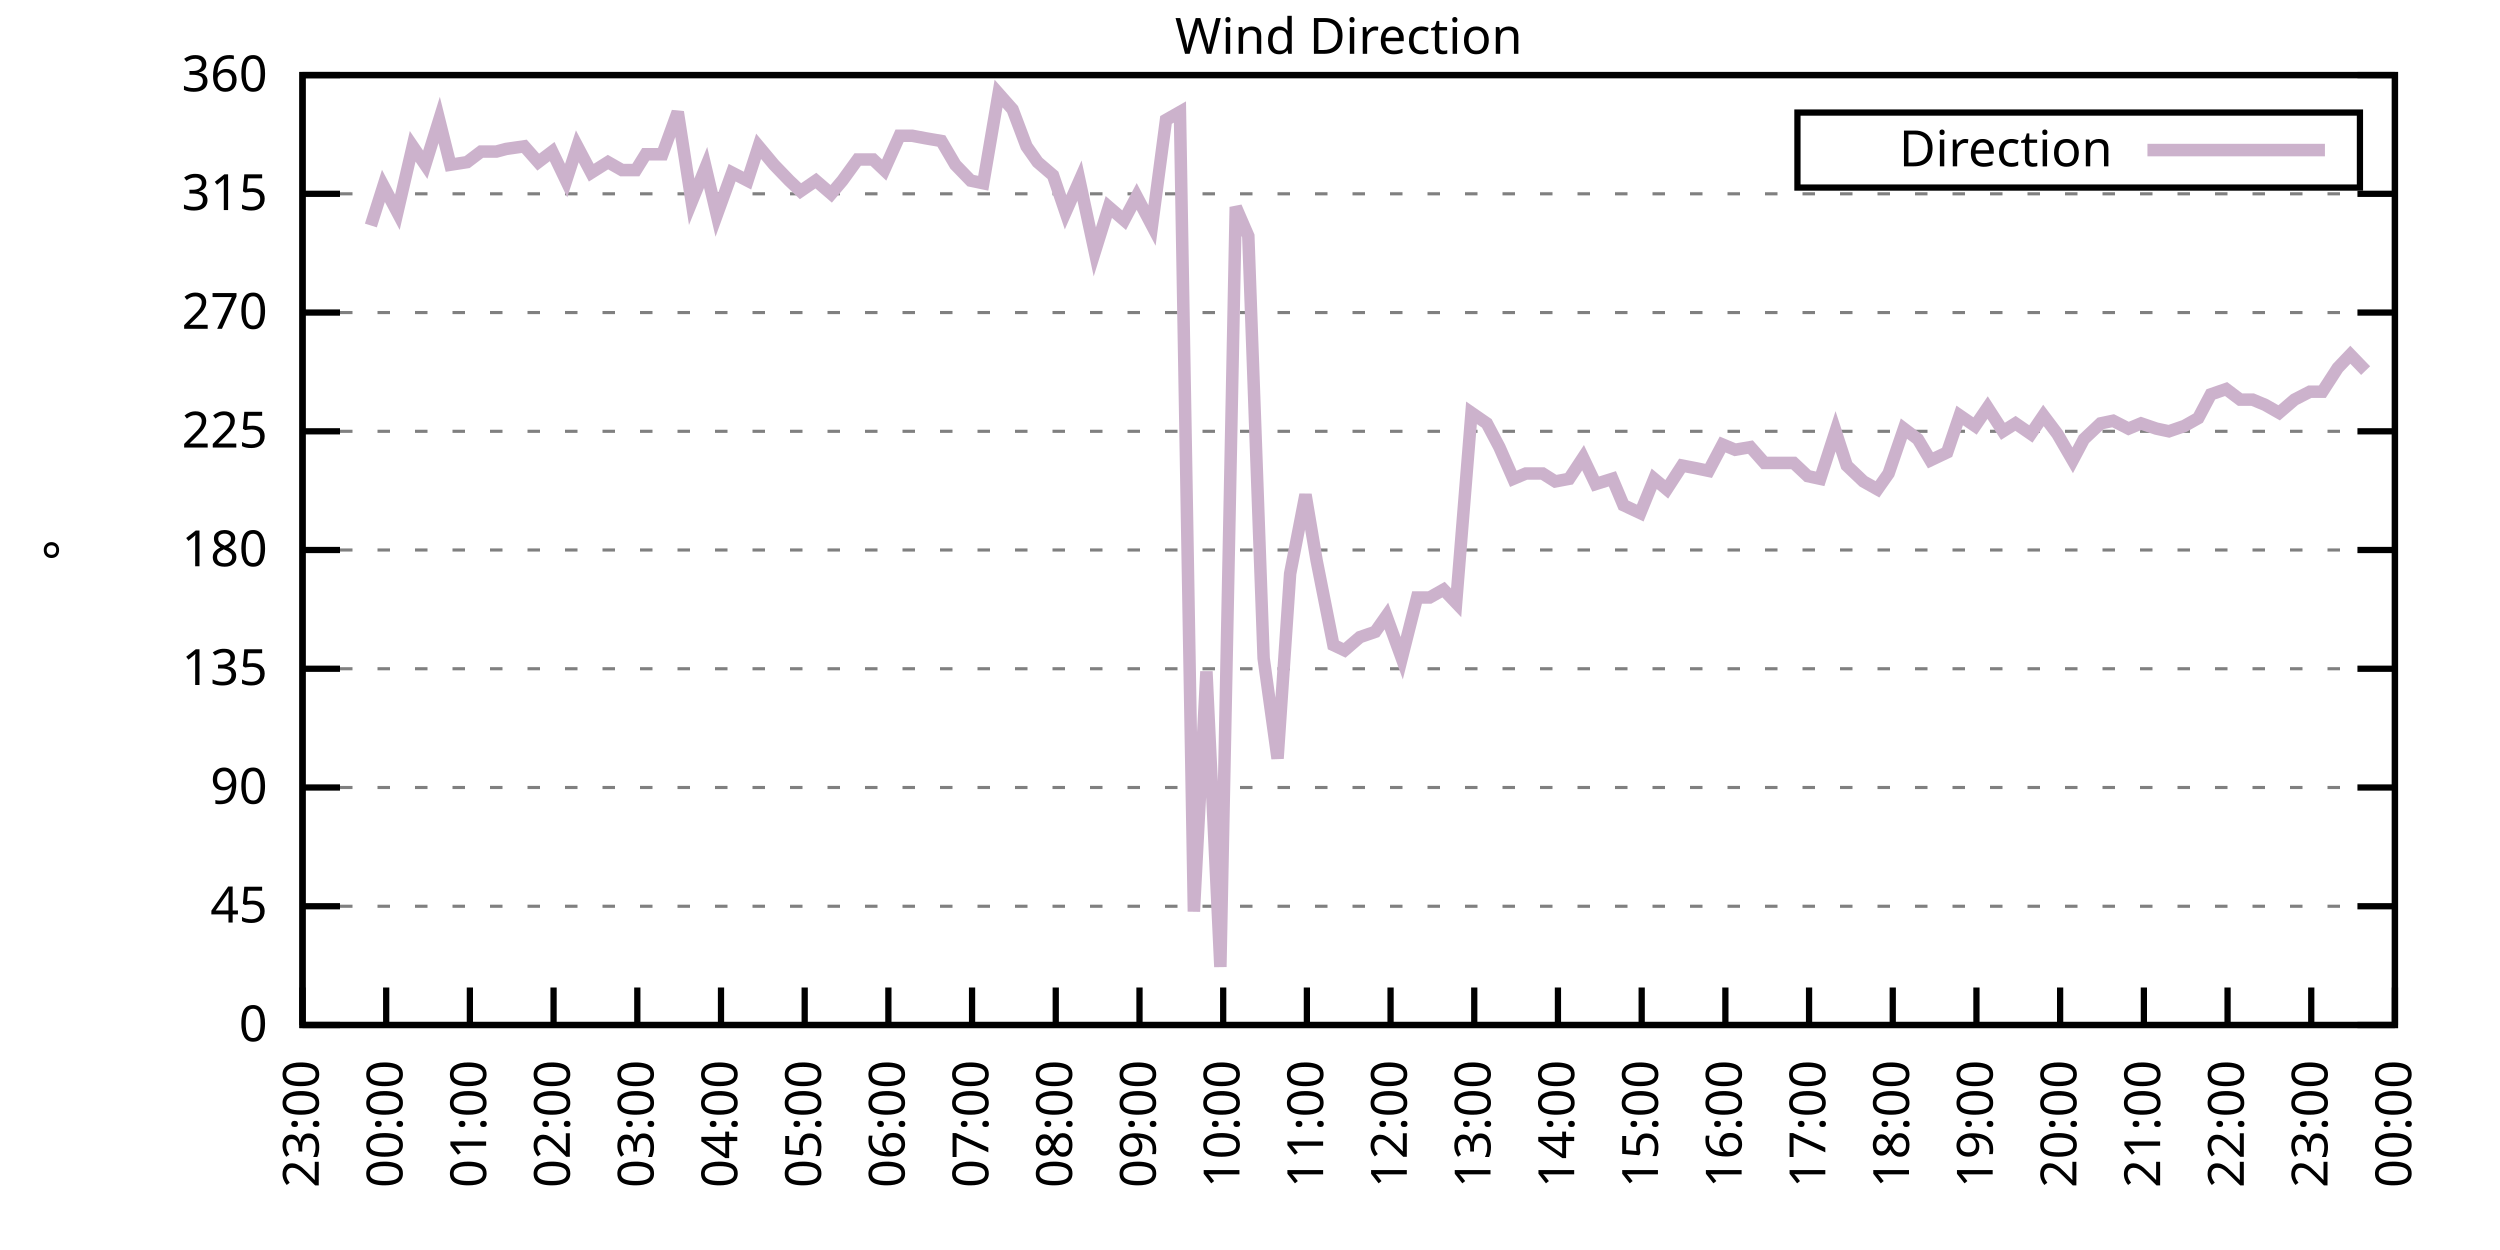
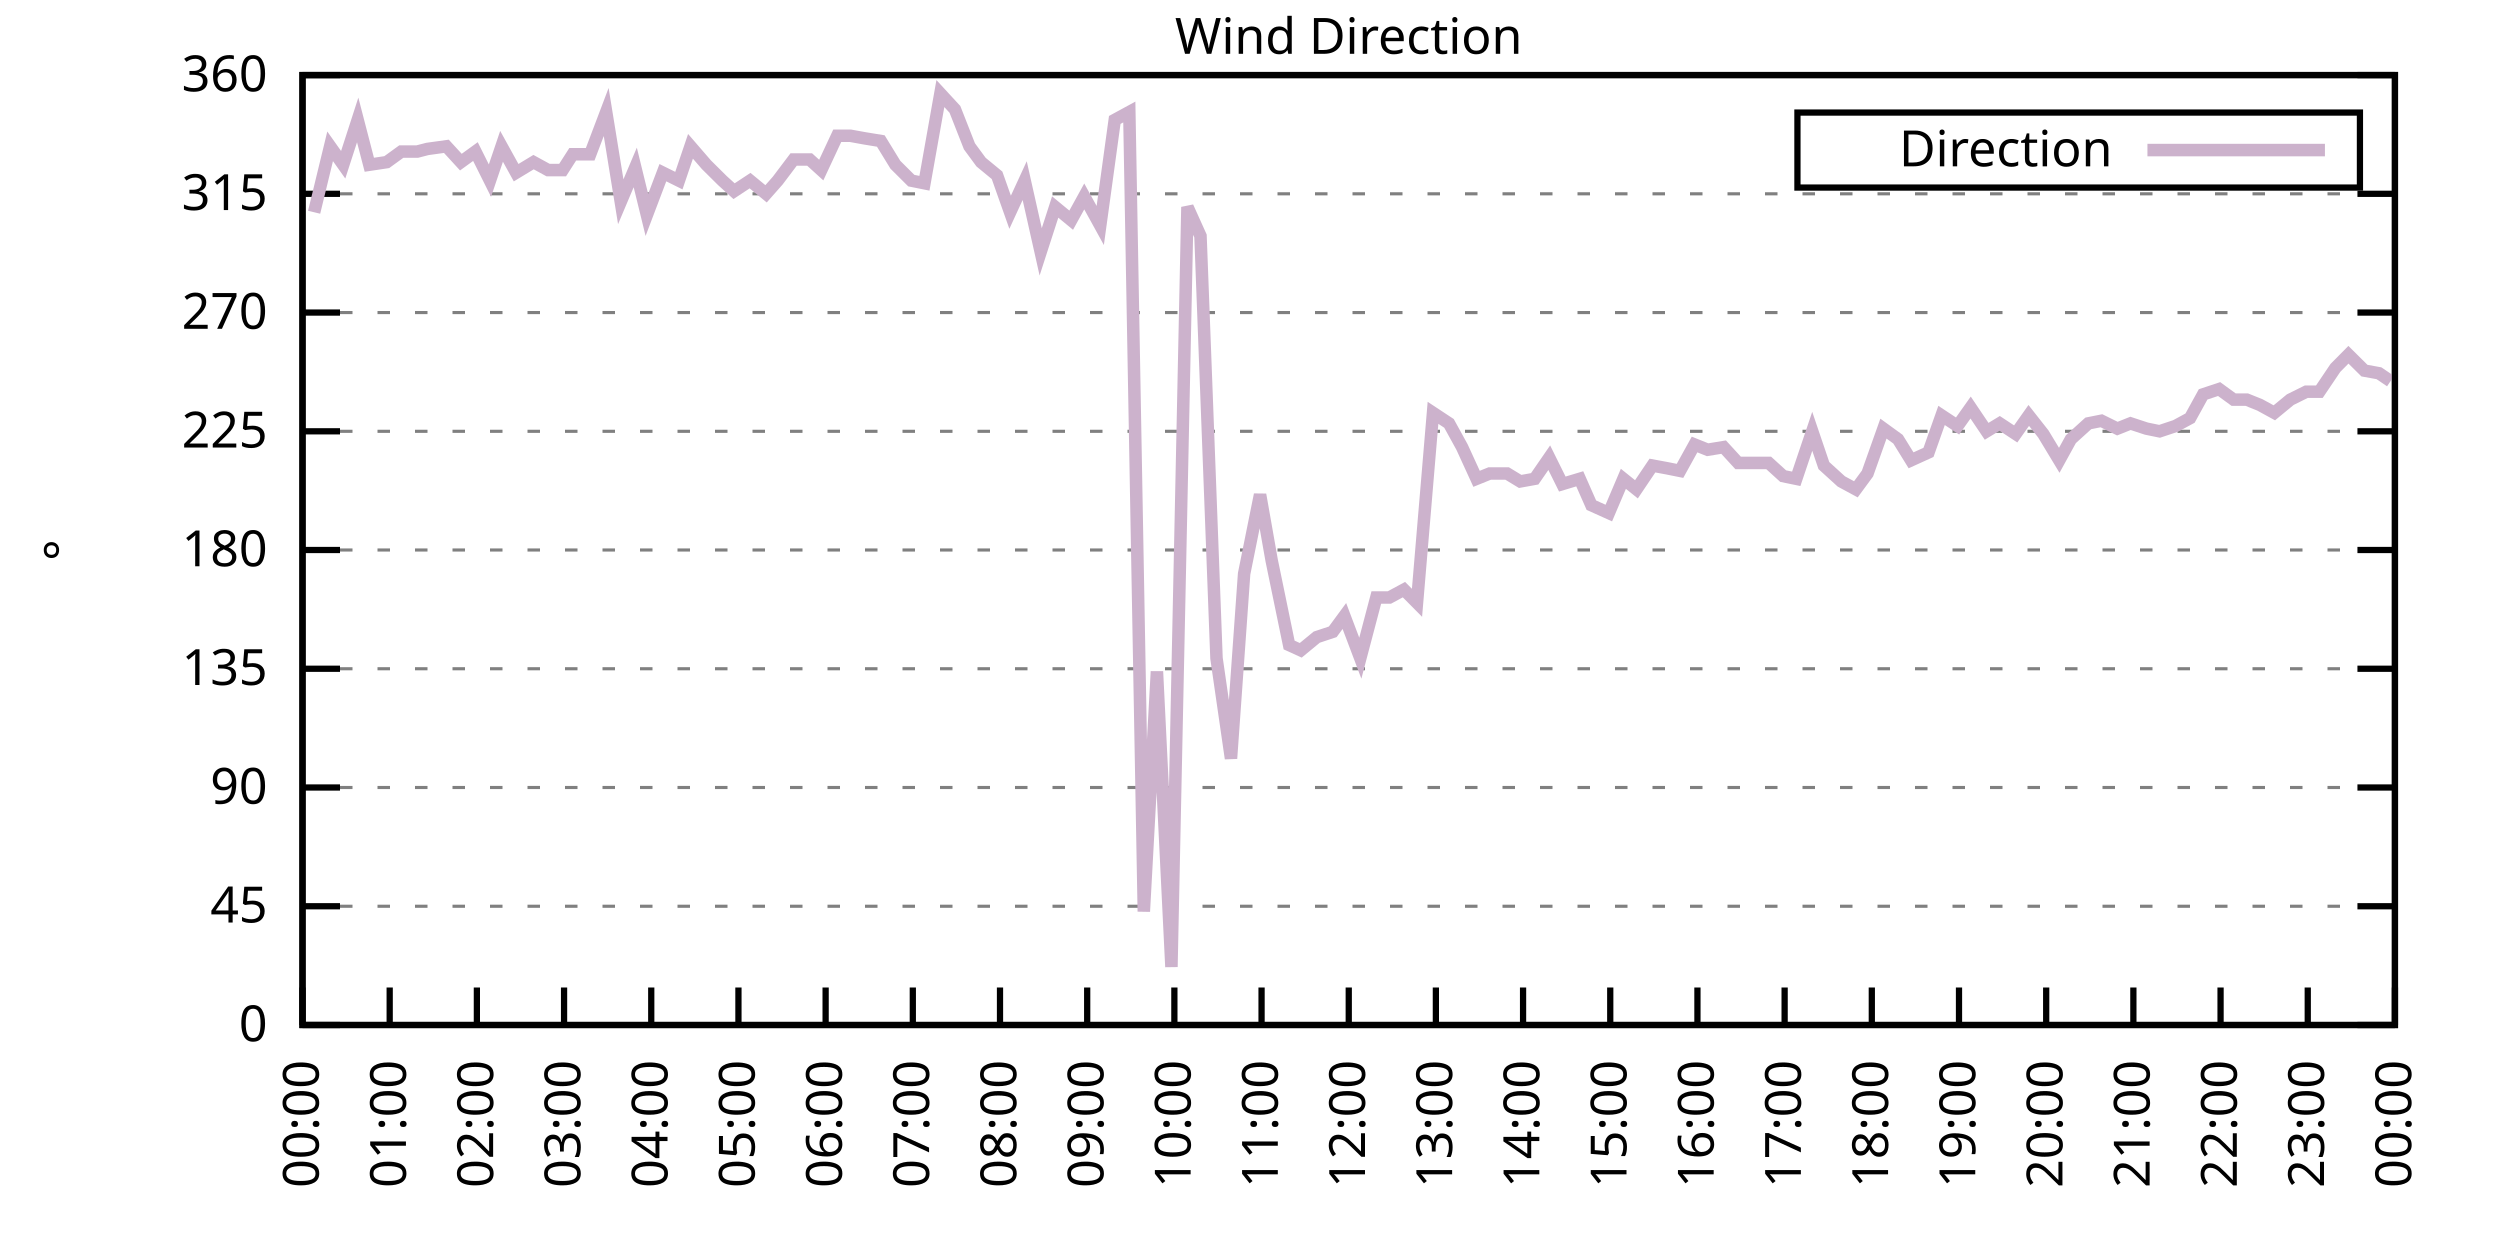
<svg xmlns="http://www.w3.org/2000/svg" xmlns:xlink="http://www.w3.org/1999/xlink" width="400" height="200" viewBox="0 0 400 200">
  <g id="gnuplot_canvas">
    <rect x="0" y="0" width="400" height="200" fill="none" />
    <defs>
      <circle id="gpDot" r="0.5" stroke-width="0.5" stroke="currentColor" />
      <path id="gpPt0" stroke-width="0.333" stroke="currentColor" d="M-1,0 h2 M0,-1 v2" />
      <path id="gpPt1" stroke-width="0.333" stroke="currentColor" d="M-1,-1 L1,1 M1,-1 L-1,1" />
      <path id="gpPt2" stroke-width="0.333" stroke="currentColor" d="M-1,0 L1,0 M0,-1 L0,1 M-1,-1 L1,1 M-1,1 L1,-1" />
      <rect id="gpPt3" stroke-width="0.333" stroke="currentColor" x="-1" y="-1" width="2" height="2" />
      <rect id="gpPt4" stroke-width="0.333" stroke="currentColor" fill="currentColor" x="-1" y="-1" width="2" height="2" />
      <circle id="gpPt5" stroke-width="0.333" stroke="currentColor" cx="0" cy="0" r="1" />
      <use xlink:href="#gpPt5" id="gpPt6" fill="currentColor" stroke="none" />
      <path id="gpPt7" stroke-width="0.333" stroke="currentColor" d="M0,-1.33 L-1.33,0.67 L1.33,0.67 z" />
      <use xlink:href="#gpPt7" id="gpPt8" fill="currentColor" stroke="none" />
      <use xlink:href="#gpPt7" id="gpPt9" stroke="currentColor" transform="rotate(180)" />
      <use xlink:href="#gpPt9" id="gpPt10" fill="currentColor" stroke="none" />
      <use xlink:href="#gpPt3" id="gpPt11" stroke="currentColor" transform="rotate(45)" />
      <use xlink:href="#gpPt11" id="gpPt12" fill="currentColor" stroke="none" />
      <path id="gpPt13" stroke-width="0.333" stroke="currentColor" d="M0,1.330 L1.265,0.411 L0.782,-1.067 L-0.782,-1.076 L-1.265,0.411 z" />
      <use xlink:href="#gpPt13" id="gpPt14" fill="currentColor" stroke="none" />
      <filter id="textbox" filterUnits="objectBoundingBox" x="0" y="0" height="1" width="1">
        <feFlood flood-color="white" flood-opacity="1" result="bgnd" />
        <feComposite in="SourceGraphic" in2="bgnd" operator="atop" />
      </filter>
      <filter id="greybox" filterUnits="objectBoundingBox" x="0" y="0" height="1" width="1">
        <feFlood flood-color="lightgrey" flood-opacity="1" result="grey" />
        <feComposite in="SourceGraphic" in2="grey" operator="atop" />
      </filter>
    </defs>
    <g fill="none" color="white" stroke="currentColor" stroke-width="1.00" stroke-linecap="butt" stroke-linejoin="miter">
</g>
    <g fill="none" color="black" stroke="currentColor" stroke-width="1.00" stroke-linecap="butt" stroke-linejoin="miter">
      <g stroke="none" shape-rendering="crispEdges">
        <polygon fill="rgb(255, 255, 255)" points="48.40,164.00 383.18,164.00 383.18,12.02 48.40,12.02 " />
      </g>
    </g>
    <g fill="none" color="black" stroke="currentColor" stroke-width="1.00" stroke-linecap="butt" stroke-linejoin="miter">
</g>
    <g fill="none" color="black" stroke="black" stroke-width="0.50" stroke-linecap="butt" stroke-linejoin="miter">
</g>
    <g fill="none" color="gray" stroke="currentColor" stroke-width="0.50" stroke-linecap="butt" stroke-linejoin="miter">
      <path stroke="gray" stroke-dasharray="2,4" class="gridline" d="M48.40,164.00 L383.19,164.00  " />
    </g>
    <g fill="none" color="gray" stroke="gray" stroke-width="1.00" stroke-linecap="butt" stroke-linejoin="miter">
</g>
    <g fill="none" color="black" stroke="currentColor" stroke-width="1.00" stroke-linecap="butt" stroke-linejoin="miter">
      <path stroke="black" d="M48.40,164.00 L54.40,164.00 M383.19,164.00 L377.19,164.00  " />
      <g transform="translate(42.80,166.60)" stroke="none" fill="black" font-family="Sans" font-size="8.00" text-anchor="end">
        <text>
          <tspan font-family="Sans"> 0</tspan>
        </text>
      </g>
    </g>
    <g fill="none" color="black" stroke="currentColor" stroke-width="1.00" stroke-linecap="butt" stroke-linejoin="miter">
</g>
    <g fill="none" color="black" stroke="black" stroke-width="0.50" stroke-linecap="butt" stroke-linejoin="miter">
</g>
    <g fill="none" color="gray" stroke="currentColor" stroke-width="0.50" stroke-linecap="butt" stroke-linejoin="miter">
      <path stroke="gray" stroke-dasharray="2,4" class="gridline" d="M48.40,145.00 L383.19,145.00  " />
    </g>
    <g fill="none" color="gray" stroke="gray" stroke-width="1.00" stroke-linecap="butt" stroke-linejoin="miter">
</g>
    <g fill="none" color="black" stroke="currentColor" stroke-width="1.00" stroke-linecap="butt" stroke-linejoin="miter">
      <path stroke="black" d="M48.40,145.00 L54.40,145.00 M383.19,145.00 L377.19,145.00  " />
      <g transform="translate(42.80,147.60)" stroke="none" fill="black" font-family="Sans" font-size="8.00" text-anchor="end">
        <text>
          <tspan font-family="Sans"> 45</tspan>
        </text>
      </g>
    </g>
    <g fill="none" color="black" stroke="currentColor" stroke-width="1.00" stroke-linecap="butt" stroke-linejoin="miter">
</g>
    <g fill="none" color="black" stroke="black" stroke-width="0.50" stroke-linecap="butt" stroke-linejoin="miter">
</g>
    <g fill="none" color="gray" stroke="currentColor" stroke-width="0.50" stroke-linecap="butt" stroke-linejoin="miter">
      <path stroke="gray" stroke-dasharray="2,4" class="gridline" d="M48.40,126.00 L383.19,126.00  " />
    </g>
    <g fill="none" color="gray" stroke="gray" stroke-width="1.00" stroke-linecap="butt" stroke-linejoin="miter">
</g>
    <g fill="none" color="black" stroke="currentColor" stroke-width="1.00" stroke-linecap="butt" stroke-linejoin="miter">
      <path stroke="black" d="M48.40,126.00 L54.40,126.00 M383.19,126.00 L377.19,126.00  " />
      <g transform="translate(42.80,128.60)" stroke="none" fill="black" font-family="Sans" font-size="8.00" text-anchor="end">
        <text>
          <tspan font-family="Sans"> 90</tspan>
        </text>
      </g>
    </g>
    <g fill="none" color="black" stroke="currentColor" stroke-width="1.00" stroke-linecap="butt" stroke-linejoin="miter">
</g>
    <g fill="none" color="black" stroke="black" stroke-width="0.50" stroke-linecap="butt" stroke-linejoin="miter">
</g>
    <g fill="none" color="gray" stroke="currentColor" stroke-width="0.50" stroke-linecap="butt" stroke-linejoin="miter">
      <path stroke="gray" stroke-dasharray="2,4" class="gridline" d="M48.40,107.00 L383.19,107.00  " />
    </g>
    <g fill="none" color="gray" stroke="gray" stroke-width="1.00" stroke-linecap="butt" stroke-linejoin="miter">
</g>
    <g fill="none" color="black" stroke="currentColor" stroke-width="1.00" stroke-linecap="butt" stroke-linejoin="miter">
      <path stroke="black" d="M48.40,107.00 L54.40,107.00 M383.19,107.00 L377.19,107.00  " />
      <g transform="translate(42.80,109.60)" stroke="none" fill="black" font-family="Sans" font-size="8.00" text-anchor="end">
        <text>
          <tspan font-family="Sans"> 135</tspan>
        </text>
      </g>
    </g>
    <g fill="none" color="black" stroke="currentColor" stroke-width="1.00" stroke-linecap="butt" stroke-linejoin="miter">
</g>
    <g fill="none" color="black" stroke="black" stroke-width="0.50" stroke-linecap="butt" stroke-linejoin="miter">
</g>
    <g fill="none" color="gray" stroke="currentColor" stroke-width="0.50" stroke-linecap="butt" stroke-linejoin="miter">
      <path stroke="gray" stroke-dasharray="2,4" class="gridline" d="M48.40,88.00 L383.19,88.00  " />
    </g>
    <g fill="none" color="gray" stroke="gray" stroke-width="1.00" stroke-linecap="butt" stroke-linejoin="miter">
</g>
    <g fill="none" color="black" stroke="currentColor" stroke-width="1.00" stroke-linecap="butt" stroke-linejoin="miter">
      <path stroke="black" d="M48.40,88.00 L54.40,88.00 M383.19,88.00 L377.19,88.00  " />
      <g transform="translate(42.80,90.60)" stroke="none" fill="black" font-family="Sans" font-size="8.00" text-anchor="end">
        <text>
          <tspan font-family="Sans"> 180</tspan>
        </text>
      </g>
    </g>
    <g fill="none" color="black" stroke="currentColor" stroke-width="1.00" stroke-linecap="butt" stroke-linejoin="miter">
</g>
    <g fill="none" color="black" stroke="black" stroke-width="0.50" stroke-linecap="butt" stroke-linejoin="miter">
</g>
    <g fill="none" color="gray" stroke="currentColor" stroke-width="0.50" stroke-linecap="butt" stroke-linejoin="miter">
      <path stroke="gray" stroke-dasharray="2,4" class="gridline" d="M48.40,69.01 L383.19,69.01  " />
    </g>
    <g fill="none" color="gray" stroke="gray" stroke-width="1.00" stroke-linecap="butt" stroke-linejoin="miter">
</g>
    <g fill="none" color="black" stroke="currentColor" stroke-width="1.00" stroke-linecap="butt" stroke-linejoin="miter">
      <path stroke="black" d="M48.40,69.01 L54.40,69.01 M383.19,69.01 L377.19,69.01  " />
      <g transform="translate(42.80,71.61)" stroke="none" fill="black" font-family="Sans" font-size="8.00" text-anchor="end">
        <text>
          <tspan font-family="Sans"> 225</tspan>
        </text>
      </g>
    </g>
    <g fill="none" color="black" stroke="currentColor" stroke-width="1.00" stroke-linecap="butt" stroke-linejoin="miter">
</g>
    <g fill="none" color="black" stroke="black" stroke-width="0.50" stroke-linecap="butt" stroke-linejoin="miter">
</g>
    <g fill="none" color="gray" stroke="currentColor" stroke-width="0.50" stroke-linecap="butt" stroke-linejoin="miter">
      <path stroke="gray" stroke-dasharray="2,4" class="gridline" d="M48.40,50.01 L383.19,50.01  " />
    </g>
    <g fill="none" color="gray" stroke="gray" stroke-width="1.00" stroke-linecap="butt" stroke-linejoin="miter">
</g>
    <g fill="none" color="black" stroke="currentColor" stroke-width="1.00" stroke-linecap="butt" stroke-linejoin="miter">
      <path stroke="black" d="M48.40,50.01 L54.40,50.01 M383.19,50.01 L377.19,50.01  " />
      <g transform="translate(42.80,52.61)" stroke="none" fill="black" font-family="Sans" font-size="8.00" text-anchor="end">
        <text>
          <tspan font-family="Sans"> 270</tspan>
        </text>
      </g>
    </g>
    <g fill="none" color="black" stroke="currentColor" stroke-width="1.00" stroke-linecap="butt" stroke-linejoin="miter">
</g>
    <g fill="none" color="black" stroke="black" stroke-width="0.50" stroke-linecap="butt" stroke-linejoin="miter">
</g>
    <g fill="none" color="gray" stroke="currentColor" stroke-width="0.50" stroke-linecap="butt" stroke-linejoin="miter">
      <path stroke="gray" stroke-dasharray="2,4" class="gridline" d="M48.40,31.01 L383.19,31.01  " />
    </g>
    <g fill="none" color="gray" stroke="gray" stroke-width="1.00" stroke-linecap="butt" stroke-linejoin="miter">
</g>
    <g fill="none" color="black" stroke="currentColor" stroke-width="1.00" stroke-linecap="butt" stroke-linejoin="miter">
      <path stroke="black" d="M48.40,31.01 L54.40,31.01 M383.19,31.01 L377.19,31.01  " />
      <g transform="translate(42.80,33.61)" stroke="none" fill="black" font-family="Sans" font-size="8.00" text-anchor="end">
        <text>
          <tspan font-family="Sans"> 315</tspan>
        </text>
      </g>
    </g>
    <g fill="none" color="black" stroke="currentColor" stroke-width="1.00" stroke-linecap="butt" stroke-linejoin="miter">
</g>
    <g fill="none" color="black" stroke="black" stroke-width="0.50" stroke-linecap="butt" stroke-linejoin="miter">
</g>
    <g fill="none" color="gray" stroke="currentColor" stroke-width="0.50" stroke-linecap="butt" stroke-linejoin="miter">
      <path stroke="gray" stroke-dasharray="2,4" class="gridline" d="M48.40,12.01 L383.19,12.01  " />
    </g>
    <g fill="none" color="gray" stroke="gray" stroke-width="1.00" stroke-linecap="butt" stroke-linejoin="miter">
</g>
    <g fill="none" color="black" stroke="currentColor" stroke-width="1.00" stroke-linecap="butt" stroke-linejoin="miter">
      <path stroke="black" d="M48.40,12.01 L54.40,12.01 M383.19,12.01 L377.19,12.01  " />
      <g transform="translate(42.80,14.61)" stroke="none" fill="black" font-family="Sans" font-size="8.00" text-anchor="end">
        <text>
          <tspan font-family="Sans"> 360</tspan>
        </text>
      </g>
    </g>
    <g fill="none" color="black" stroke="currentColor" stroke-width="1.00" stroke-linecap="butt" stroke-linejoin="miter">
      <path stroke="black" d="M48.40,164.00 L48.40,158.00  " />
      <g transform="translate(51.00,169.60) rotate(270.00)" stroke="none" fill="black" font-family="Sans" font-size="8.00" text-anchor="end">
        <text>
-           <tspan font-family="Sans">23:00</tspan>
-         </text>
-       </g>
-     </g>
-     <g fill="none" color="black" stroke="currentColor" stroke-width="1.00" stroke-linecap="butt" stroke-linejoin="miter">
-       <path stroke="black" d="M61.79,164.00 L61.79,158.00  " />
-       <g transform="translate(64.39,169.60) rotate(270.00)" stroke="none" fill="black" font-family="Sans" font-size="8.00" text-anchor="end">
-         <text>
          <tspan font-family="Sans">00:00</tspan>
        </text>
      </g>
    </g>
    <g fill="none" color="black" stroke="currentColor" stroke-width="1.00" stroke-linecap="butt" stroke-linejoin="miter">
-       <path stroke="black" d="M75.18,164.00 L75.18,158.00  " />
-       <g transform="translate(77.78,169.60) rotate(270.00)" stroke="none" fill="black" font-family="Sans" font-size="8.00" text-anchor="end">
+       <path stroke="black" d="M62.35,164.00 L62.35,158.00  " />
+       <g transform="translate(64.95,169.60) rotate(270.00)" stroke="none" fill="black" font-family="Sans" font-size="8.00" text-anchor="end">
        <text>
          <tspan font-family="Sans">01:00</tspan>
        </text>
      </g>
    </g>
    <g fill="none" color="black" stroke="currentColor" stroke-width="1.00" stroke-linecap="butt" stroke-linejoin="miter">
-       <path stroke="black" d="M88.57,164.00 L88.57,158.00  " />
-       <g transform="translate(91.17,169.60) rotate(270.00)" stroke="none" fill="black" font-family="Sans" font-size="8.00" text-anchor="end">
+       <path stroke="black" d="M76.30,164.00 L76.30,158.00  " />
+       <g transform="translate(78.90,169.60) rotate(270.00)" stroke="none" fill="black" font-family="Sans" font-size="8.00" text-anchor="end">
        <text>
          <tspan font-family="Sans">02:00</tspan>
        </text>
      </g>
    </g>
    <g fill="none" color="black" stroke="currentColor" stroke-width="1.00" stroke-linecap="butt" stroke-linejoin="miter">
-       <path stroke="black" d="M101.97,164.00 L101.97,158.00  " />
-       <g transform="translate(104.57,169.60) rotate(270.00)" stroke="none" fill="black" font-family="Sans" font-size="8.00" text-anchor="end">
+       <path stroke="black" d="M90.25,164.00 L90.25,158.00  " />
+       <g transform="translate(92.85,169.60) rotate(270.00)" stroke="none" fill="black" font-family="Sans" font-size="8.00" text-anchor="end">
        <text>
          <tspan font-family="Sans">03:00</tspan>
        </text>
      </g>
    </g>
    <g fill="none" color="black" stroke="currentColor" stroke-width="1.00" stroke-linecap="butt" stroke-linejoin="miter">
-       <path stroke="black" d="M115.36,164.00 L115.36,158.00  " />
-       <g transform="translate(117.96,169.60) rotate(270.00)" stroke="none" fill="black" font-family="Sans" font-size="8.00" text-anchor="end">
+       <path stroke="black" d="M104.20,164.00 L104.20,158.00  " />
+       <g transform="translate(106.80,169.60) rotate(270.00)" stroke="none" fill="black" font-family="Sans" font-size="8.00" text-anchor="end">
        <text>
          <tspan font-family="Sans">04:00</tspan>
        </text>
      </g>
    </g>
    <g fill="none" color="black" stroke="currentColor" stroke-width="1.00" stroke-linecap="butt" stroke-linejoin="miter">
-       <path stroke="black" d="M128.75,164.00 L128.75,158.00  " />
-       <g transform="translate(131.35,169.60) rotate(270.00)" stroke="none" fill="black" font-family="Sans" font-size="8.00" text-anchor="end">
+       <path stroke="black" d="M118.15,164.00 L118.15,158.00  " />
+       <g transform="translate(120.75,169.60) rotate(270.00)" stroke="none" fill="black" font-family="Sans" font-size="8.00" text-anchor="end">
        <text>
          <tspan font-family="Sans">05:00</tspan>
        </text>
      </g>
    </g>
    <g fill="none" color="black" stroke="currentColor" stroke-width="1.00" stroke-linecap="butt" stroke-linejoin="miter">
-       <path stroke="black" d="M142.14,164.00 L142.14,158.00  " />
-       <g transform="translate(144.74,169.60) rotate(270.00)" stroke="none" fill="black" font-family="Sans" font-size="8.00" text-anchor="end">
+       <path stroke="black" d="M132.10,164.00 L132.10,158.00  " />
+       <g transform="translate(134.70,169.60) rotate(270.00)" stroke="none" fill="black" font-family="Sans" font-size="8.00" text-anchor="end">
        <text>
          <tspan font-family="Sans">06:00</tspan>
        </text>
      </g>
    </g>
    <g fill="none" color="black" stroke="currentColor" stroke-width="1.00" stroke-linecap="butt" stroke-linejoin="miter">
-       <path stroke="black" d="M155.53,164.00 L155.53,158.00  " />
-       <g transform="translate(158.13,169.60) rotate(270.00)" stroke="none" fill="black" font-family="Sans" font-size="8.00" text-anchor="end">
+       <path stroke="black" d="M146.05,164.00 L146.05,158.00  " />
+       <g transform="translate(148.65,169.60) rotate(270.00)" stroke="none" fill="black" font-family="Sans" font-size="8.00" text-anchor="end">
        <text>
          <tspan font-family="Sans">07:00</tspan>
        </text>
      </g>
    </g>
    <g fill="none" color="black" stroke="currentColor" stroke-width="1.00" stroke-linecap="butt" stroke-linejoin="miter">
-       <path stroke="black" d="M168.92,164.00 L168.92,158.00  " />
-       <g transform="translate(171.52,169.60) rotate(270.00)" stroke="none" fill="black" font-family="Sans" font-size="8.00" text-anchor="end">
+       <path stroke="black" d="M160.00,164.00 L160.00,158.00  " />
+       <g transform="translate(162.60,169.60) rotate(270.00)" stroke="none" fill="black" font-family="Sans" font-size="8.00" text-anchor="end">
        <text>
          <tspan font-family="Sans">08:00</tspan>
        </text>
      </g>
    </g>
    <g fill="none" color="black" stroke="currentColor" stroke-width="1.00" stroke-linecap="butt" stroke-linejoin="miter">
-       <path stroke="black" d="M182.32,164.00 L182.32,158.00  " />
-       <g transform="translate(184.92,169.60) rotate(270.00)" stroke="none" fill="black" font-family="Sans" font-size="8.00" text-anchor="end">
+       <path stroke="black" d="M173.95,164.00 L173.95,158.00  " />
+       <g transform="translate(176.55,169.60) rotate(270.00)" stroke="none" fill="black" font-family="Sans" font-size="8.00" text-anchor="end">
        <text>
          <tspan font-family="Sans">09:00</tspan>
        </text>
      </g>
    </g>
    <g fill="none" color="black" stroke="currentColor" stroke-width="1.00" stroke-linecap="butt" stroke-linejoin="miter">
-       <path stroke="black" d="M195.71,164.00 L195.71,158.00  " />
-       <g transform="translate(198.31,169.60) rotate(270.00)" stroke="none" fill="black" font-family="Sans" font-size="8.00" text-anchor="end">
+       <path stroke="black" d="M187.90,164.00 L187.90,158.00  " />
+       <g transform="translate(190.50,169.60) rotate(270.00)" stroke="none" fill="black" font-family="Sans" font-size="8.00" text-anchor="end">
        <text>
          <tspan font-family="Sans">10:00</tspan>
        </text>
      </g>
    </g>
    <g fill="none" color="black" stroke="currentColor" stroke-width="1.00" stroke-linecap="butt" stroke-linejoin="miter">
-       <path stroke="black" d="M209.10,164.00 L209.10,158.00  " />
-       <g transform="translate(211.70,169.60) rotate(270.00)" stroke="none" fill="black" font-family="Sans" font-size="8.00" text-anchor="end">
+       <path stroke="black" d="M201.85,164.00 L201.85,158.00  " />
+       <g transform="translate(204.45,169.60) rotate(270.00)" stroke="none" fill="black" font-family="Sans" font-size="8.00" text-anchor="end">
        <text>
          <tspan font-family="Sans">11:00</tspan>
        </text>
      </g>
    </g>
    <g fill="none" color="black" stroke="currentColor" stroke-width="1.00" stroke-linecap="butt" stroke-linejoin="miter">
-       <path stroke="black" d="M222.49,164.00 L222.49,158.00  " />
-       <g transform="translate(225.09,169.60) rotate(270.00)" stroke="none" fill="black" font-family="Sans" font-size="8.00" text-anchor="end">
+       <path stroke="black" d="M215.80,164.00 L215.80,158.00  " />
+       <g transform="translate(218.40,169.60) rotate(270.00)" stroke="none" fill="black" font-family="Sans" font-size="8.00" text-anchor="end">
        <text>
          <tspan font-family="Sans">12:00</tspan>
        </text>
      </g>
    </g>
    <g fill="none" color="black" stroke="currentColor" stroke-width="1.00" stroke-linecap="butt" stroke-linejoin="miter">
-       <path stroke="black" d="M235.88,164.00 L235.88,158.00  " />
-       <g transform="translate(238.48,169.60) rotate(270.00)" stroke="none" fill="black" font-family="Sans" font-size="8.00" text-anchor="end">
+       <path stroke="black" d="M229.74,164.00 L229.74,158.00  " />
+       <g transform="translate(232.34,169.60) rotate(270.00)" stroke="none" fill="black" font-family="Sans" font-size="8.00" text-anchor="end">
        <text>
          <tspan font-family="Sans">13:00</tspan>
        </text>
      </g>
    </g>
    <g fill="none" color="black" stroke="currentColor" stroke-width="1.00" stroke-linecap="butt" stroke-linejoin="miter">
-       <path stroke="black" d="M249.27,164.00 L249.27,158.00  " />
-       <g transform="translate(251.87,169.60) rotate(270.00)" stroke="none" fill="black" font-family="Sans" font-size="8.00" text-anchor="end">
+       <path stroke="black" d="M243.69,164.00 L243.69,158.00  " />
+       <g transform="translate(246.29,169.60) rotate(270.00)" stroke="none" fill="black" font-family="Sans" font-size="8.00" text-anchor="end">
        <text>
          <tspan font-family="Sans">14:00</tspan>
        </text>
      </g>
    </g>
    <g fill="none" color="black" stroke="currentColor" stroke-width="1.00" stroke-linecap="butt" stroke-linejoin="miter">
-       <path stroke="black" d="M262.67,164.00 L262.67,158.00  " />
-       <g transform="translate(265.27,169.60) rotate(270.00)" stroke="none" fill="black" font-family="Sans" font-size="8.00" text-anchor="end">
+       <path stroke="black" d="M257.64,164.00 L257.64,158.00  " />
+       <g transform="translate(260.24,169.60) rotate(270.00)" stroke="none" fill="black" font-family="Sans" font-size="8.00" text-anchor="end">
        <text>
          <tspan font-family="Sans">15:00</tspan>
        </text>
      </g>
    </g>
    <g fill="none" color="black" stroke="currentColor" stroke-width="1.00" stroke-linecap="butt" stroke-linejoin="miter">
-       <path stroke="black" d="M276.06,164.00 L276.06,158.00  " />
-       <g transform="translate(278.66,169.60) rotate(270.00)" stroke="none" fill="black" font-family="Sans" font-size="8.00" text-anchor="end">
+       <path stroke="black" d="M271.59,164.00 L271.59,158.00  " />
+       <g transform="translate(274.19,169.60) rotate(270.00)" stroke="none" fill="black" font-family="Sans" font-size="8.00" text-anchor="end">
        <text>
          <tspan font-family="Sans">16:00</tspan>
        </text>
      </g>
    </g>
    <g fill="none" color="black" stroke="currentColor" stroke-width="1.00" stroke-linecap="butt" stroke-linejoin="miter">
-       <path stroke="black" d="M289.45,164.00 L289.45,158.00  " />
-       <g transform="translate(292.05,169.60) rotate(270.00)" stroke="none" fill="black" font-family="Sans" font-size="8.00" text-anchor="end">
+       <path stroke="black" d="M285.54,164.00 L285.54,158.00  " />
+       <g transform="translate(288.14,169.60) rotate(270.00)" stroke="none" fill="black" font-family="Sans" font-size="8.00" text-anchor="end">
        <text>
          <tspan font-family="Sans">17:00</tspan>
        </text>
      </g>
    </g>
    <g fill="none" color="black" stroke="currentColor" stroke-width="1.00" stroke-linecap="butt" stroke-linejoin="miter">
-       <path stroke="black" d="M302.84,164.00 L302.84,158.00  " />
-       <g transform="translate(305.44,169.60) rotate(270.00)" stroke="none" fill="black" font-family="Sans" font-size="8.00" text-anchor="end">
+       <path stroke="black" d="M299.49,164.00 L299.49,158.00  " />
+       <g transform="translate(302.09,169.60) rotate(270.00)" stroke="none" fill="black" font-family="Sans" font-size="8.00" text-anchor="end">
        <text>
          <tspan font-family="Sans">18:00</tspan>
        </text>
      </g>
    </g>
    <g fill="none" color="black" stroke="currentColor" stroke-width="1.00" stroke-linecap="butt" stroke-linejoin="miter">
-       <path stroke="black" d="M316.23,164.00 L316.23,158.00  " />
-       <g transform="translate(318.83,169.60) rotate(270.00)" stroke="none" fill="black" font-family="Sans" font-size="8.00" text-anchor="end">
+       <path stroke="black" d="M313.44,164.00 L313.44,158.00  " />
+       <g transform="translate(316.04,169.60) rotate(270.00)" stroke="none" fill="black" font-family="Sans" font-size="8.00" text-anchor="end">
        <text>
          <tspan font-family="Sans">19:00</tspan>
        </text>
      </g>
    </g>
    <g fill="none" color="black" stroke="currentColor" stroke-width="1.00" stroke-linecap="butt" stroke-linejoin="miter">
-       <path stroke="black" d="M329.62,164.00 L329.62,158.00  " />
-       <g transform="translate(332.22,169.60) rotate(270.00)" stroke="none" fill="black" font-family="Sans" font-size="8.00" text-anchor="end">
+       <path stroke="black" d="M327.39,164.00 L327.39,158.00  " />
+       <g transform="translate(329.99,169.60) rotate(270.00)" stroke="none" fill="black" font-family="Sans" font-size="8.00" text-anchor="end">
        <text>
          <tspan font-family="Sans">20:00</tspan>
        </text>
      </g>
    </g>
    <g fill="none" color="black" stroke="currentColor" stroke-width="1.00" stroke-linecap="butt" stroke-linejoin="miter">
-       <path stroke="black" d="M343.02,164.00 L343.02,158.00  " />
-       <g transform="translate(345.62,169.60) rotate(270.00)" stroke="none" fill="black" font-family="Sans" font-size="8.00" text-anchor="end">
+       <path stroke="black" d="M341.34,164.00 L341.34,158.00  " />
+       <g transform="translate(343.94,169.60) rotate(270.00)" stroke="none" fill="black" font-family="Sans" font-size="8.00" text-anchor="end">
        <text>
          <tspan font-family="Sans">21:00</tspan>
        </text>
      </g>
    </g>
    <g fill="none" color="black" stroke="currentColor" stroke-width="1.00" stroke-linecap="butt" stroke-linejoin="miter">
-       <path stroke="black" d="M356.41,164.00 L356.41,158.00  " />
-       <g transform="translate(359.01,169.60) rotate(270.00)" stroke="none" fill="black" font-family="Sans" font-size="8.00" text-anchor="end">
+       <path stroke="black" d="M355.29,164.00 L355.29,158.00  " />
+       <g transform="translate(357.89,169.60) rotate(270.00)" stroke="none" fill="black" font-family="Sans" font-size="8.00" text-anchor="end">
        <text>
          <tspan font-family="Sans">22:00</tspan>
        </text>
      </g>
    </g>
    <g fill="none" color="black" stroke="currentColor" stroke-width="1.00" stroke-linecap="butt" stroke-linejoin="miter">
-       <path stroke="black" d="M369.80,164.00 L369.80,158.00  " />
-       <g transform="translate(372.40,169.60) rotate(270.00)" stroke="none" fill="black" font-family="Sans" font-size="8.00" text-anchor="end">
+       <path stroke="black" d="M369.24,164.00 L369.24,158.00  " />
+       <g transform="translate(371.84,169.60) rotate(270.00)" stroke="none" fill="black" font-family="Sans" font-size="8.00" text-anchor="end">
        <text>
          <tspan font-family="Sans">23:00</tspan>
        </text>
      </g>
    </g>
    <g fill="none" color="black" stroke="currentColor" stroke-width="1.00" stroke-linecap="butt" stroke-linejoin="miter">
      <path stroke="black" d="M383.19,164.00 L383.19,158.00  " />
      <g transform="translate(385.79,169.60) rotate(270.00)" stroke="none" fill="black" font-family="Sans" font-size="8.00" text-anchor="end">
        <text>
          <tspan font-family="Sans">00:00</tspan>
        </text>
      </g>
    </g>
    <g fill="none" color="black" stroke="currentColor" stroke-width="1.00" stroke-linecap="butt" stroke-linejoin="miter">
</g>
    <g fill="none" color="black" stroke="currentColor" stroke-width="1.00" stroke-linecap="butt" stroke-linejoin="miter">
      <path stroke="black" d="M48.40,12.01 L48.40,164.00 L383.19,164.00 L383.19,12.01 L48.40,12.01 Z  " />
    </g>
    <g fill="none" color="black" stroke="currentColor" stroke-width="1.00" stroke-linecap="butt" stroke-linejoin="miter">
</g>
    <g fill="none" color="black" stroke="currentColor" stroke-width="1.00" stroke-linecap="butt" stroke-linejoin="miter">
      <path stroke="black" d="M287.59,30.01 L287.59,18.01 L377.59,18.01 L377.59,30.01 L287.59,30.01 Z  " />
    </g>
    <g id="Wind_direction_plot_1">
      <g fill="none" color="white" stroke="black" stroke-width="2.00" stroke-linecap="butt" stroke-linejoin="miter">
</g>
      <g fill="none" color="black" stroke="currentColor" stroke-width="2.00" stroke-linecap="butt" stroke-linejoin="miter">
        <g transform="translate(337.99,26.61)" stroke="none" fill="black" font-family="Sans" font-size="8.00" text-anchor="end">
          <text>
            <tspan font-family="Sans">Direction</tspan>
          </text>
        </g>
      </g>
      <g fill="none" color="black" stroke="currentColor" stroke-width="2.00" stroke-linecap="butt" stroke-linejoin="miter">
-         <path stroke="rgb(204, 178, 204)" d="M343.59,24.01 L371.99,24.01 M59.34,36.08 L61.35,29.74 L63.58,33.96 L66.03,23.41 L68.04,26.36 L70.27,19.19   L72.06,26.36 L74.74,25.94 L76.97,24.25 L79.42,24.25 L80.99,23.83 L83.89,23.41 L86.12,25.94 L88.35,24.25   L90.58,28.90 L92.37,23.41 L94.60,27.63 L97.28,25.94 L99.51,27.21 L101.74,27.21 L103.31,24.68 L105.98,24.68   L108.44,17.92 L110.67,32.28 L112.90,26.79 L114.69,34.39 L117.14,27.63 L119.60,28.90 L121.38,23.41 L123.84,26.36   L126.29,28.90 L128.08,30.59 L130.54,28.90 L132.99,31.01 L134.78,28.90 L137.23,25.52 L139.69,25.52 L141.47,27.21   L143.93,21.72 L145.94,21.72 L148.17,22.14 L150.62,22.56 L152.85,26.36 L155.31,28.90 L157.32,29.32 L159.77,14.97   L162.01,17.50 L164.24,23.41 L166.02,25.94 L168.48,28.05 L170.49,33.96 L172.72,28.90 L175.17,40.30 L177.41,33.12   L179.86,35.23 L181.87,31.43 L184.32,36.08 L186.56,19.19 L188.79,17.92 L191.02,145.85 L193.03,107.43 L195.26,154.71   L197.72,33.12 L199.73,37.76 L202.18,105.31 L204.41,121.36 L206.42,91.80 L208.88,79.14 L210.66,89.69 L213.34,103.20   L215.13,104.05 L217.58,101.94 L220.04,101.09 L221.82,98.56 L224.28,105.31 L226.73,95.60 L228.74,95.60 L230.97,94.34   L232.98,96.45 L235.44,66.05 L237.89,67.74 L239.90,71.54 L242.13,76.61 L244.14,75.76 L246.82,75.76 L248.83,77.03   L251.06,76.61 L253.29,73.23 L255.30,77.45 L257.98,76.61 L259.76,80.83 L262.44,82.09 L264.67,76.61 L266.68,78.29   L269.14,74.49 L271.37,74.92 L273.38,75.34 L275.61,71.12 L277.62,71.96 L280.07,71.54 L282.31,74.07 L284.32,74.07   L286.99,74.07 L289.23,76.18 L291.23,76.61 L293.69,69.01 L295.48,74.49 L298.15,77.03 L300.39,78.29 L302.17,75.76   L304.63,68.58 L306.86,70.27 L308.87,73.65 L311.54,72.38 L313.55,66.47 L316.01,68.16 L318.02,65.21 L320.47,69.01   L322.48,67.74 L324.94,69.43 L326.95,66.47 L329.18,69.43 L331.63,73.65 L333.42,70.27 L336.10,67.74 L338.10,67.32   L340.56,68.58 L342.57,67.74 L345.02,68.58 L347.03,69.01 L349.49,68.16 L351.72,66.90 L353.73,63.10 L356.18,62.25   L358.42,63.94 L360.42,63.94 L362.43,64.78 L364.66,66.05 L367.12,63.94 L369.58,62.67 L371.58,62.67 L374.04,58.87   L376.05,56.76 L378.50,59.30  " />
+         <path stroke="rgb(204, 178, 204)" d="M343.59,24.01 L371.99,24.01 M50.26,33.96 L52.82,23.41 L54.91,26.36 L57.23,19.19 L59.09,26.36 L61.88,25.94   L64.21,24.25 L66.77,24.25 L68.39,23.83 L71.42,23.41 L73.74,25.94 L76.07,24.25 L78.39,28.90 L80.25,23.41   L82.58,27.63 L85.37,25.94 L87.69,27.21 L90.02,27.21 L91.64,24.68 L94.43,24.68 L96.99,17.92 L99.32,32.28   L101.64,26.79 L103.50,34.39 L106.06,27.63 L108.62,28.90 L110.48,23.41 L113.03,26.36 L115.59,28.90 L117.45,30.59   L120.01,28.90 L122.57,31.01 L124.43,28.90 L126.98,25.52 L129.54,25.52 L131.40,27.21 L133.96,21.72 L136.05,21.72   L138.37,22.14 L140.93,22.56 L143.26,26.36 L145.81,28.90 L147.91,29.32 L150.46,14.97 L152.79,17.50 L155.11,23.41   L156.97,25.94 L159.53,28.05 L161.62,33.96 L163.95,28.90 L166.51,40.30 L168.83,33.12 L171.39,35.23 L173.48,31.43   L176.04,36.08 L178.36,19.19 L180.69,17.92 L183.01,145.85 L185.11,107.43 L187.43,154.71 L189.99,33.12 L192.08,37.76   L194.64,105.31 L196.96,121.36 L199.06,91.80 L201.61,79.14 L203.47,89.69 L206.26,103.20 L208.12,104.05 L210.68,101.94   L213.24,101.09 L215.10,98.56 L217.65,105.31 L220.21,95.60 L222.30,95.60 L224.63,94.34 L226.72,96.45 L229.28,66.05   L231.84,67.74 L233.93,71.54 L236.25,76.61 L238.35,75.76 L241.14,75.76 L243.23,77.03 L245.55,76.61 L247.88,73.23   L249.97,77.45 L252.76,76.61 L254.62,80.83 L257.41,82.09 L259.74,76.61 L261.83,78.29 L264.39,74.49 L266.71,74.92   L268.80,75.34 L271.13,71.12 L273.22,71.96 L275.78,71.54 L278.10,74.07 L280.20,74.07 L282.99,74.07 L285.31,76.18   L287.40,76.61 L289.96,69.01 L291.82,74.49 L294.61,77.03 L296.94,78.29 L298.80,75.76 L301.35,68.58 L303.68,70.27   L305.77,73.65 L308.56,72.38 L310.65,66.47 L313.21,68.16 L315.30,65.21 L317.86,69.01 L319.95,67.74 L322.51,69.43   L324.60,66.47 L326.93,69.43 L329.48,73.65 L331.34,70.27 L334.13,67.74 L336.23,67.32 L338.78,68.58 L340.88,67.74   L343.43,68.58 L345.53,69.01 L348.08,68.16 L350.41,66.90 L352.50,63.10 L355.06,62.25 L357.38,63.94 L359.48,63.94   L361.57,64.78 L363.89,66.05 L366.45,63.94 L369.01,62.67 L371.10,62.67 L373.66,58.87 L375.75,56.76 L378.31,59.30   L380.63,59.72 L382.49,60.98  " />
      </g>
    </g>
    <g fill="none" color="black" stroke="currentColor" stroke-width="2.00" stroke-linecap="butt" stroke-linejoin="miter">
</g>
    <g fill="none" color="black" stroke="black" stroke-width="1.00" stroke-linecap="butt" stroke-linejoin="miter">
</g>
    <g fill="none" color="black" stroke="currentColor" stroke-width="1.00" stroke-linecap="butt" stroke-linejoin="miter">
      <path stroke="black" d="M48.40,12.01 L48.40,164.00 L383.19,164.00 L383.19,12.01 L48.40,12.01 Z  " />
      <g transform="translate(12.80,88.01) rotate(270.00)" stroke="none" fill="black" font-family="Sans" font-size="8.00" text-anchor="middle">
        <text>
          <tspan font-family="Sans">°</tspan>
        </text>
      </g>
    </g>
    <g fill="none" color="black" stroke="currentColor" stroke-width="1.00" stroke-linecap="butt" stroke-linejoin="miter">
</g>
    <g fill="none" color="black" stroke="currentColor" stroke-width="1.00" stroke-linecap="butt" stroke-linejoin="miter">
      <g transform="translate(215.79,8.61)" stroke="none" fill="black" font-family="Sans" font-size="8.00" text-anchor="middle">
        <text>
          <tspan font-family="Sans">Wind Direction</tspan>
        </text>
      </g>
    </g>
    <g fill="none" color="black" stroke="currentColor" stroke-width="1.00" stroke-linecap="butt" stroke-linejoin="miter">
</g>
  </g>
</svg>
